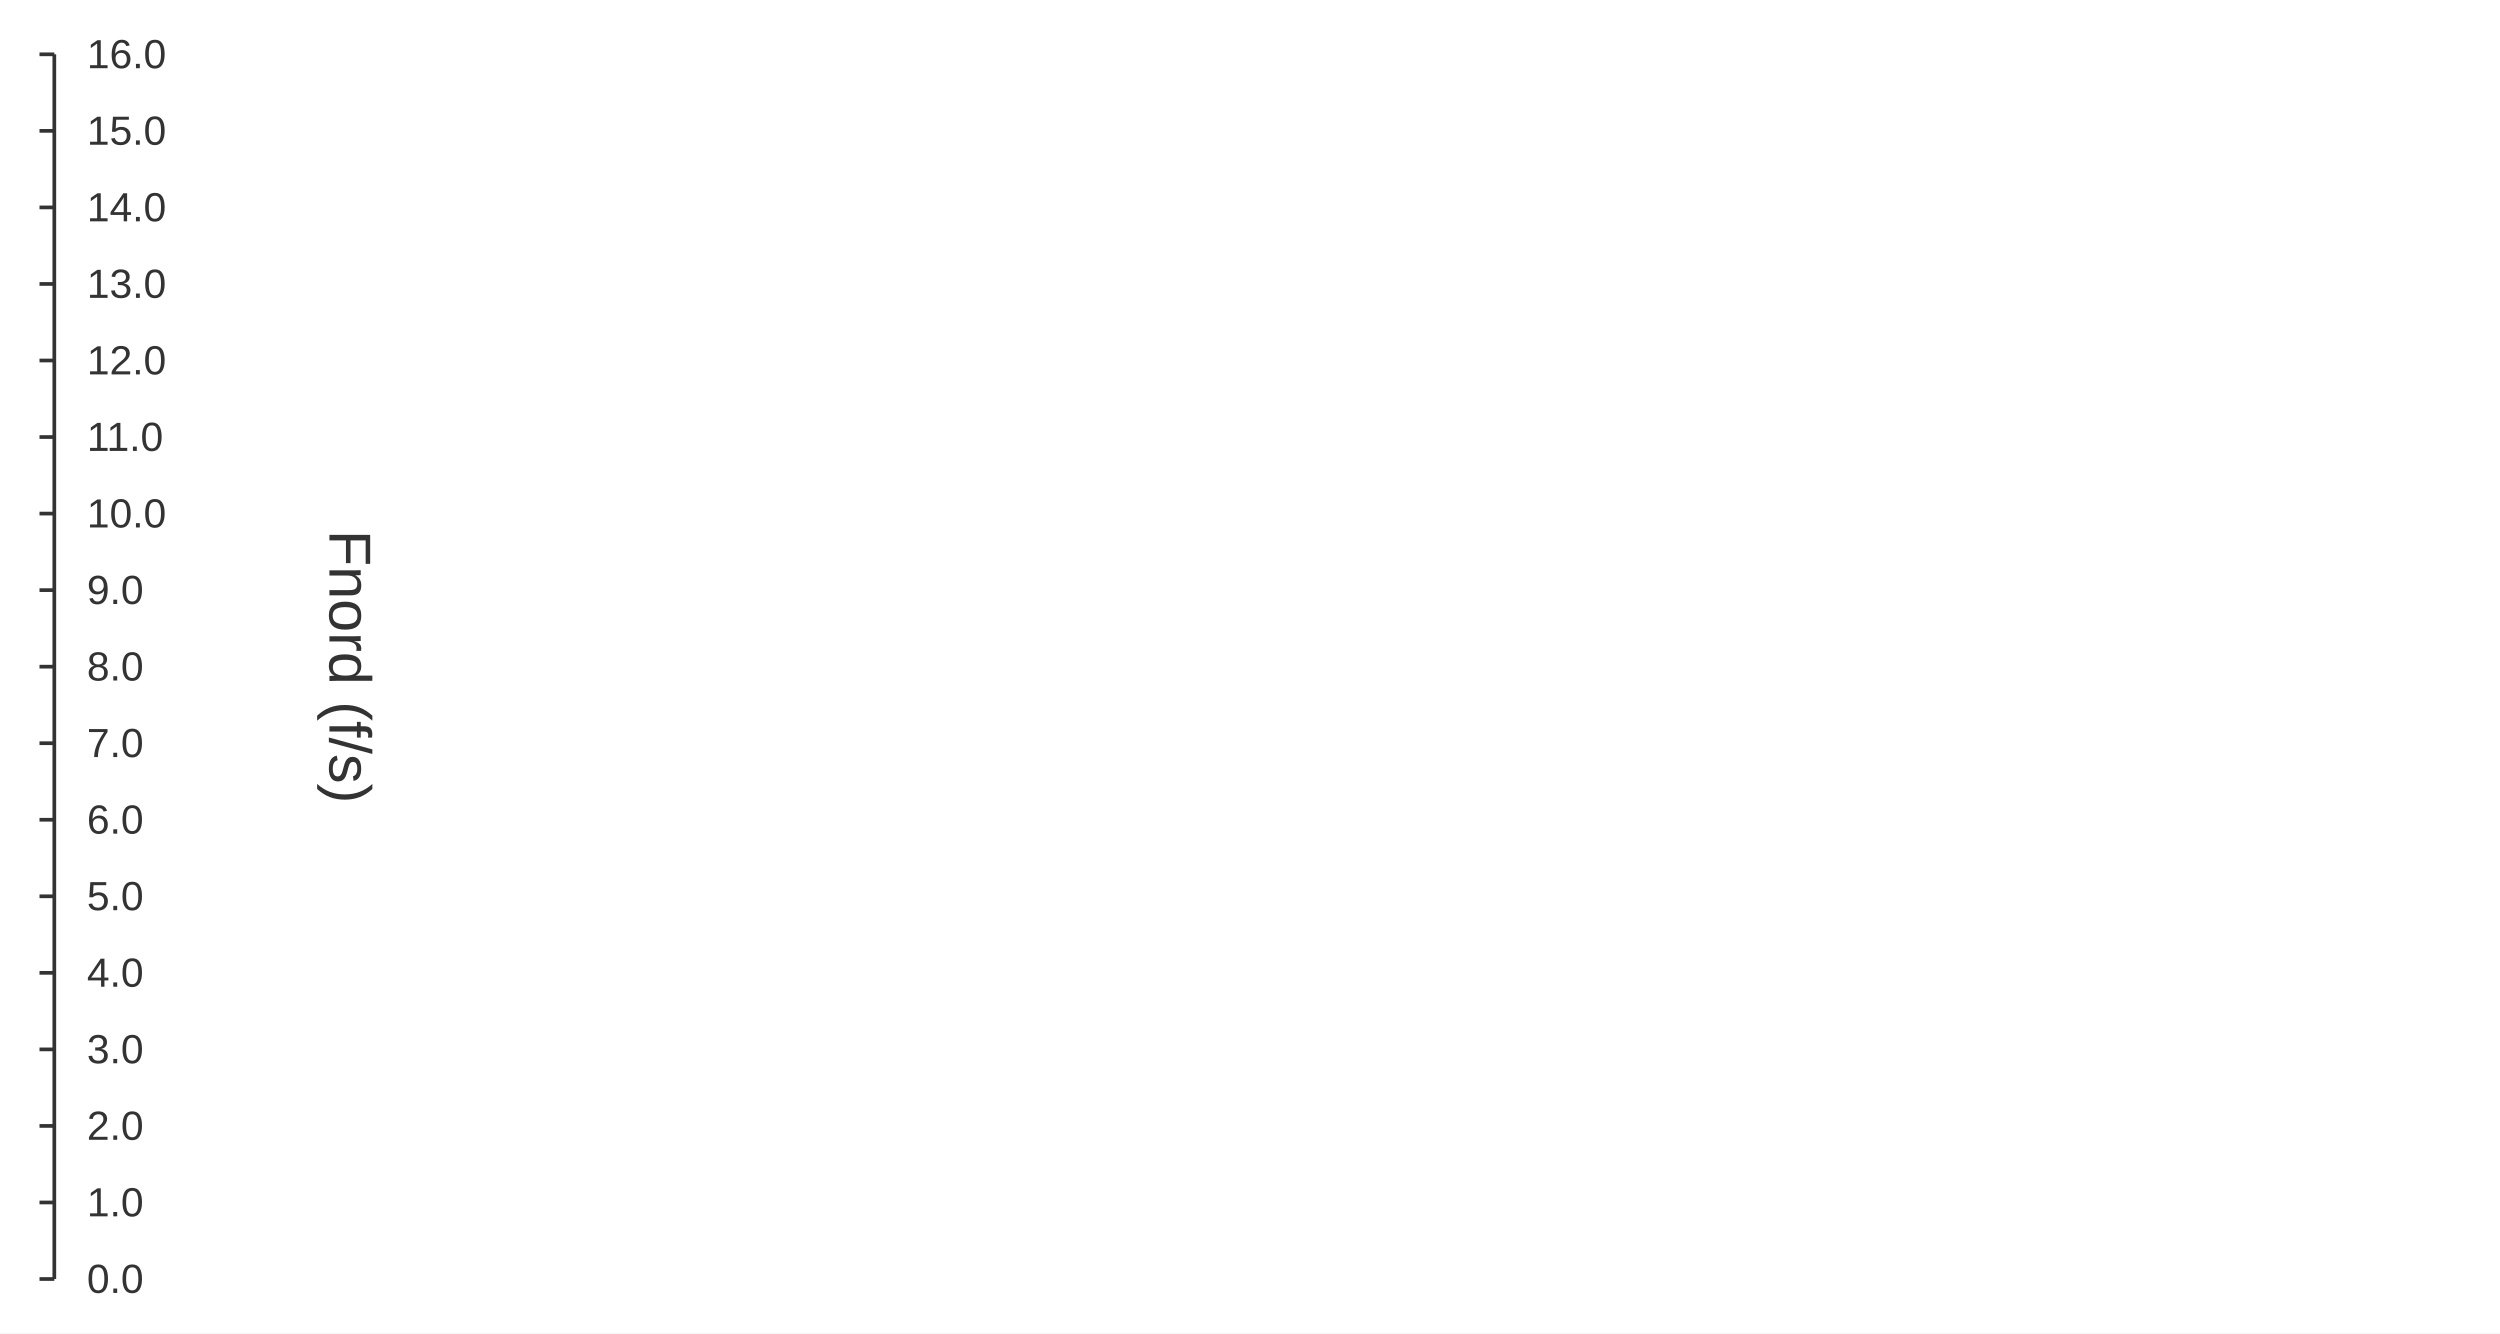
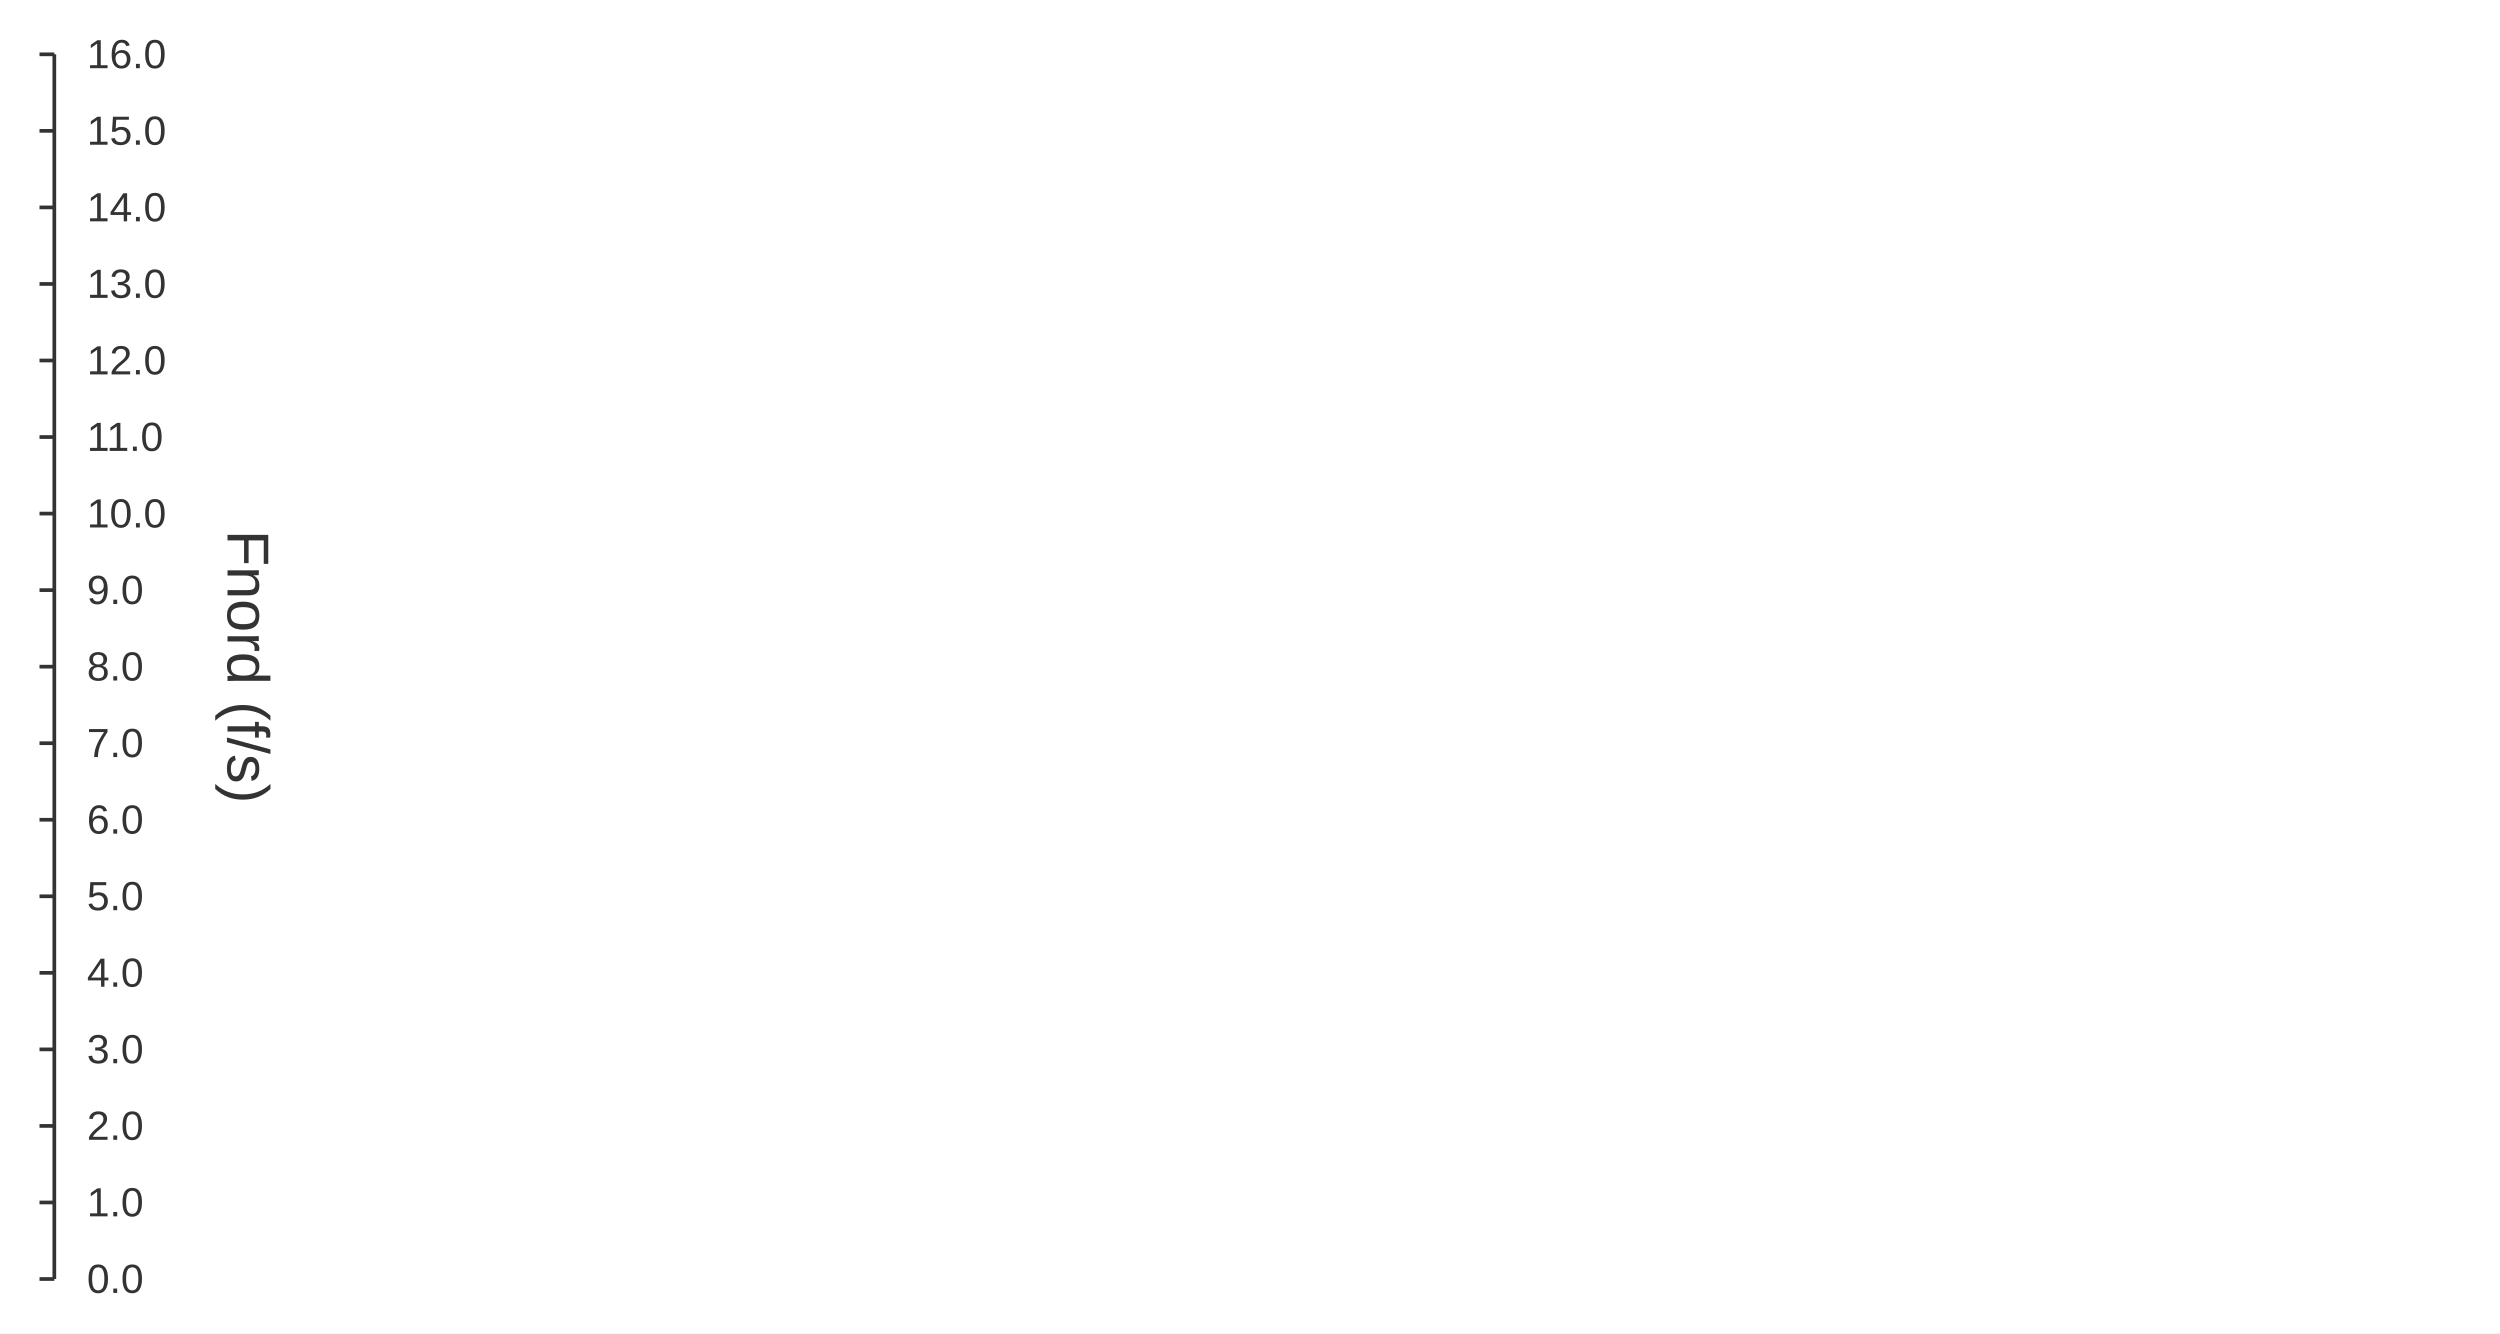
<svg xmlns="http://www.w3.org/2000/svg" width="900" height="480" viewBox="0 0 900 480">
  <rect width="900" height="480" fill="#ffffff" />
  <path stroke-width="1.333" stroke="#333333" fill="none" d="M19.556 19.556 L19.556 460.444 " />
  <path stroke-width="1.333" stroke="#333333" fill="none" d="M19.556 460.444 L14.222 460.444 " />
  <path stroke-width="1.333" stroke="#333333" fill="none" d="M19.556 432.889 L14.222 432.889 " />
  <path stroke-width="1.333" stroke="#333333" fill="none" d="M19.556 405.333 L14.222 405.333 " />
  <path stroke-width="1.333" stroke="#333333" fill="none" d="M19.556 377.778 L14.222 377.778 " />
  <path stroke-width="1.333" stroke="#333333" fill="none" d="M19.556 350.222 L14.222 350.222 " />
  <path stroke-width="1.333" stroke="#333333" fill="none" d="M19.556 322.667 L14.222 322.667 " />
  <path stroke-width="1.333" stroke="#333333" fill="none" d="M19.556 295.111 L14.222 295.111 " />
  <path stroke-width="1.333" stroke="#333333" fill="none" d="M19.556 267.556 L14.222 267.556 " />
  <path stroke-width="1.333" stroke="#333333" fill="none" d="M19.556 240 L14.222 240 " />
  <path stroke-width="1.333" stroke="#333333" fill="none" d="M19.556 212.444 L14.222 212.444 " />
  <path stroke-width="1.333" stroke="#333333" fill="none" d="M19.556 184.889 L14.222 184.889 " />
  <path stroke-width="1.333" stroke="#333333" fill="none" d="M19.556 157.333 L14.222 157.333 " />
  <path stroke-width="1.333" stroke="#333333" fill="none" d="M19.556 129.778 L14.222 129.778 " />
  <path stroke-width="1.333" stroke="#333333" fill="none" d="M19.556 102.222 L14.222 102.222 " />
  <path stroke-width="1.333" stroke="#333333" fill="none" d="M19.556 74.667 L14.222 74.667 " />
  <path stroke-width="1.333" stroke="#333333" fill="none" d="M19.556 47.111 L14.222 47.111 " />
  <path stroke-width="1.333" stroke="#333333" fill="none" d="M19.556 19.556 L14.222 19.556 " />
  <text x="31.289" y="465.444" fill="#333333" font-size="14.667" font-family="Arial,Helvetica,'Helvetica Neue',sans-serif">0.0</text>
  <text x="31.289" y="437.889" fill="#333333" font-size="14.667" font-family="Arial,Helvetica,'Helvetica Neue',sans-serif">1.0</text>
  <text x="31.289" y="410.333" fill="#333333" font-size="14.667" font-family="Arial,Helvetica,'Helvetica Neue',sans-serif">2.0</text>
  <text x="31.289" y="382.778" fill="#333333" font-size="14.667" font-family="Arial,Helvetica,'Helvetica Neue',sans-serif">3.0</text>
  <text x="31.289" y="355.222" fill="#333333" font-size="14.667" font-family="Arial,Helvetica,'Helvetica Neue',sans-serif">4.0</text>
  <text x="31.289" y="327.667" fill="#333333" font-size="14.667" font-family="Arial,Helvetica,'Helvetica Neue',sans-serif">5.0</text>
  <text x="31.289" y="300.111" fill="#333333" font-size="14.667" font-family="Arial,Helvetica,'Helvetica Neue',sans-serif">6.0</text>
  <text x="31.289" y="272.556" fill="#333333" font-size="14.667" font-family="Arial,Helvetica,'Helvetica Neue',sans-serif">7.0</text>
  <text x="31.289" y="245" fill="#333333" font-size="14.667" font-family="Arial,Helvetica,'Helvetica Neue',sans-serif">8.0</text>
  <text x="31.289" y="217.444" fill="#333333" font-size="14.667" font-family="Arial,Helvetica,'Helvetica Neue',sans-serif">9.0</text>
  <text x="31.289" y="189.889" fill="#333333" font-size="14.667" font-family="Arial,Helvetica,'Helvetica Neue',sans-serif">10.0</text>
  <text x="31.289" y="162.333" fill="#333333" font-size="14.667" font-family="Arial,Helvetica,'Helvetica Neue',sans-serif">11.0</text>
  <text x="31.289" y="134.778" fill="#333333" font-size="14.667" font-family="Arial,Helvetica,'Helvetica Neue',sans-serif">12.0</text>
  <text x="31.289" y="107.222" fill="#333333" font-size="14.667" font-family="Arial,Helvetica,'Helvetica Neue',sans-serif">13.0</text>
  <text x="31.289" y="79.667" fill="#333333" font-size="14.667" font-family="Arial,Helvetica,'Helvetica Neue',sans-serif">14.0</text>
  <text x="31.289" y="52.111" fill="#333333" font-size="14.667" font-family="Arial,Helvetica,'Helvetica Neue',sans-serif">15.0</text>
  <text x="31.289" y="24.556" fill="#333333" font-size="14.667" font-family="Arial,Helvetica,'Helvetica Neue',sans-serif">16.0</text>
-   <text x="76.902" y="247.5" fill="#333333" font-size="21.333" font-family="Arial,Helvetica,'Helvetica Neue',sans-serif" transform="rotate(90 126.09 240)">Fnord (f/s)</text>
+   <text x="40.215" y="247.5" fill="#333333" font-size="21.333" font-family="Arial,Helvetica,'Helvetica Neue',sans-serif" transform="rotate(90 89.4024 240)">Fnord (f/s)</text>
</svg>
